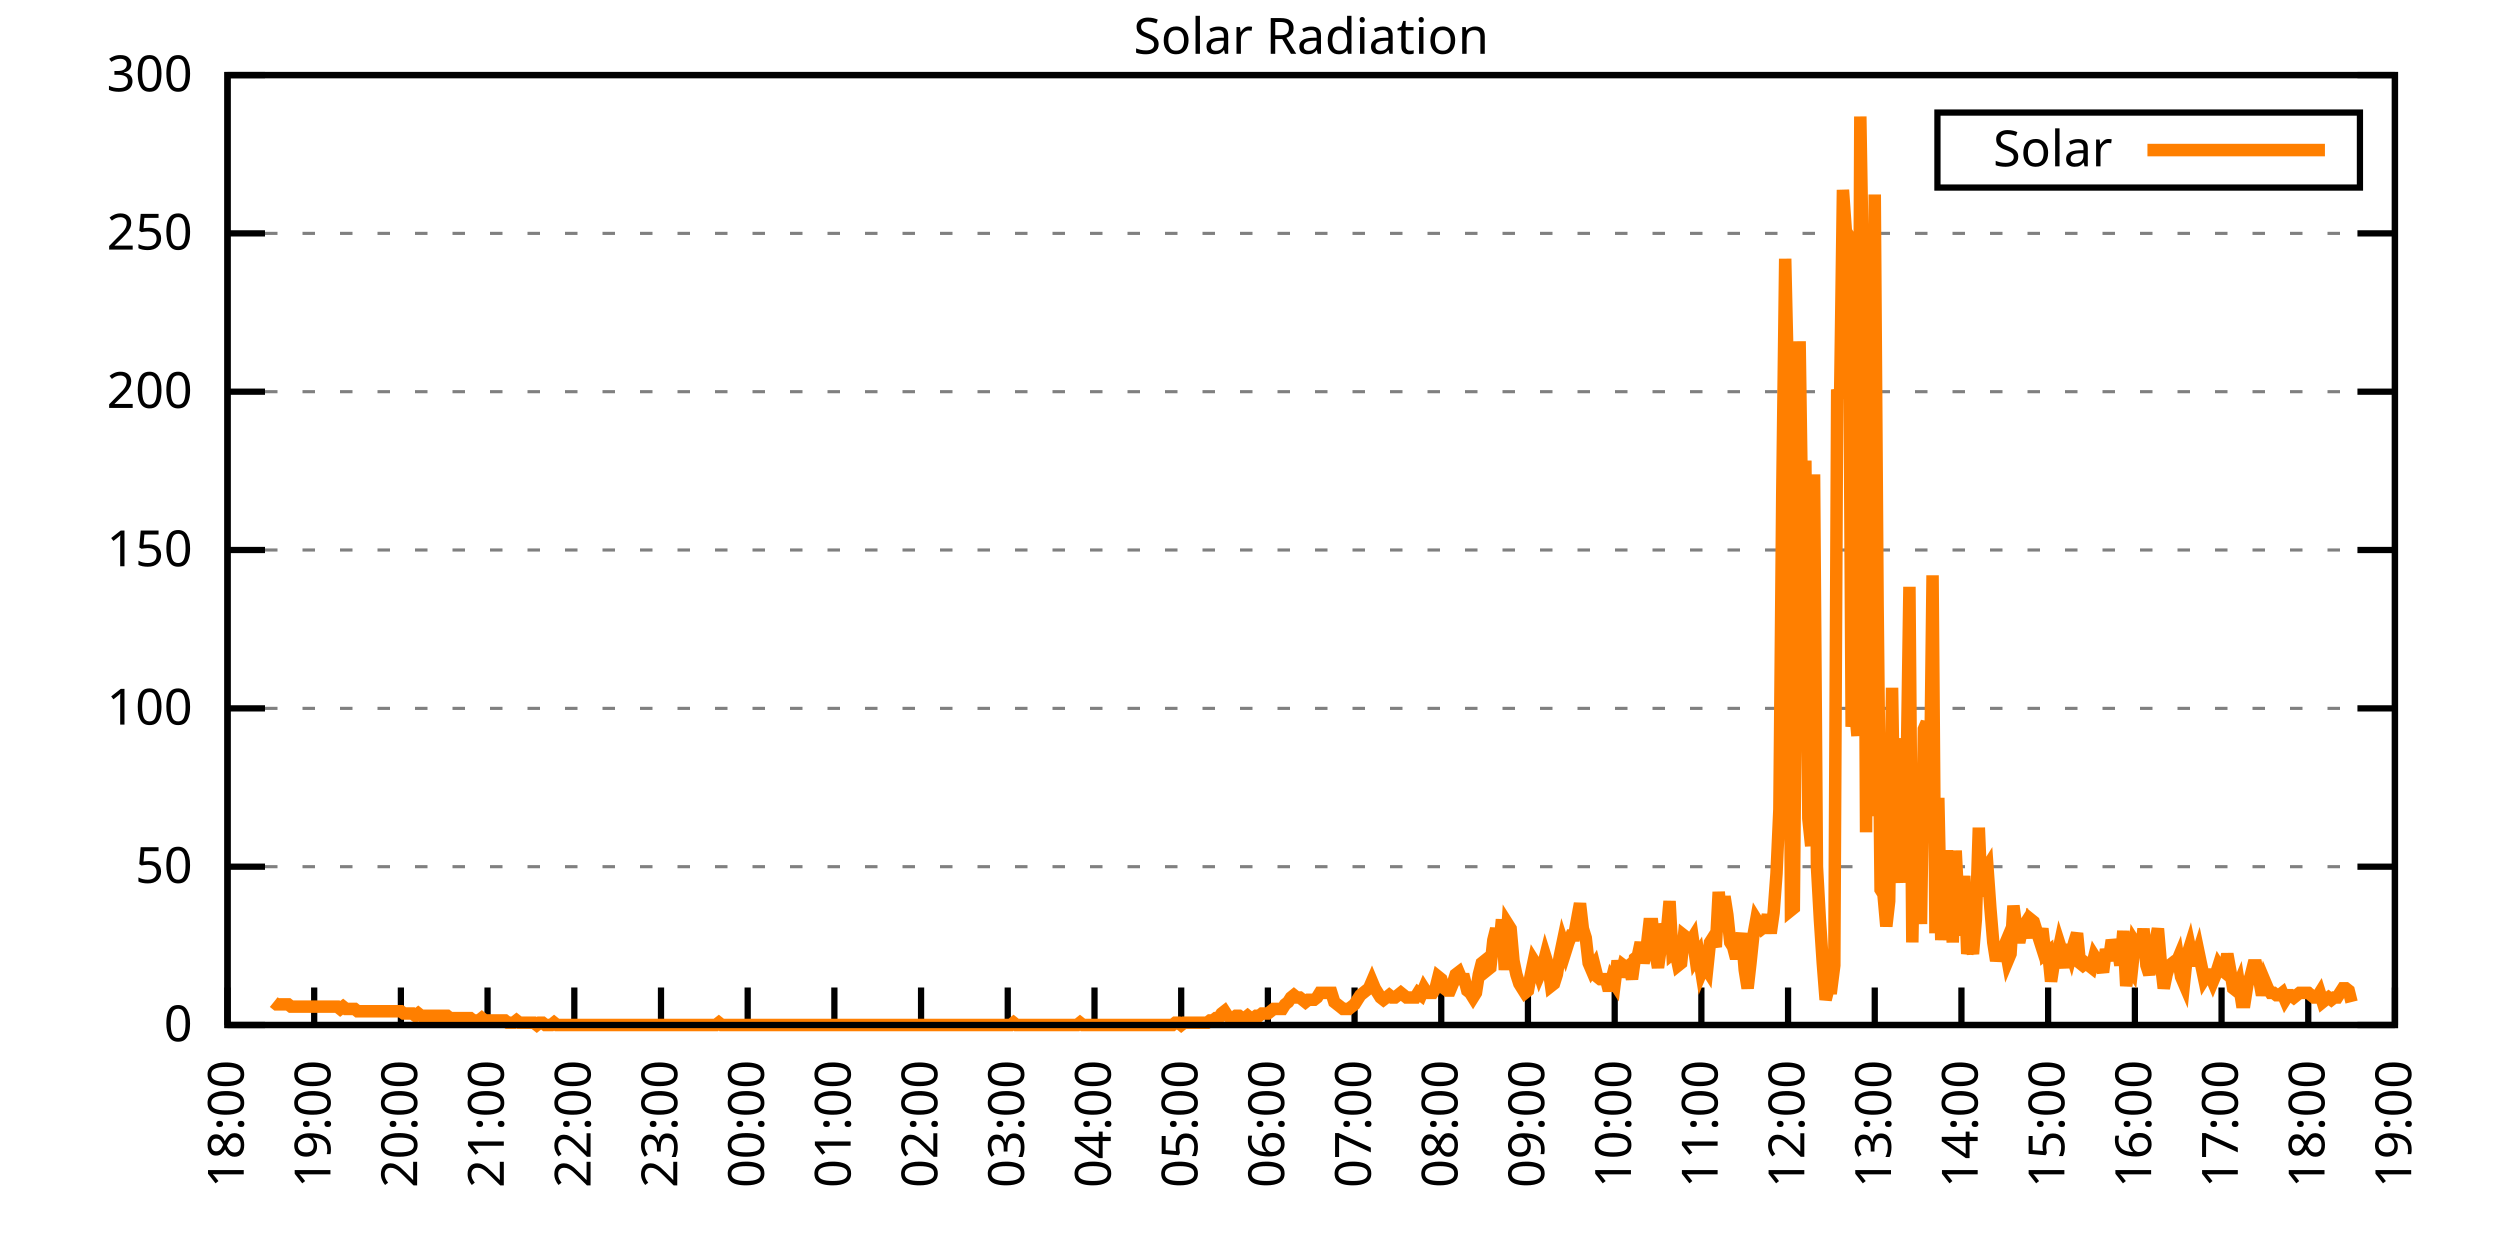
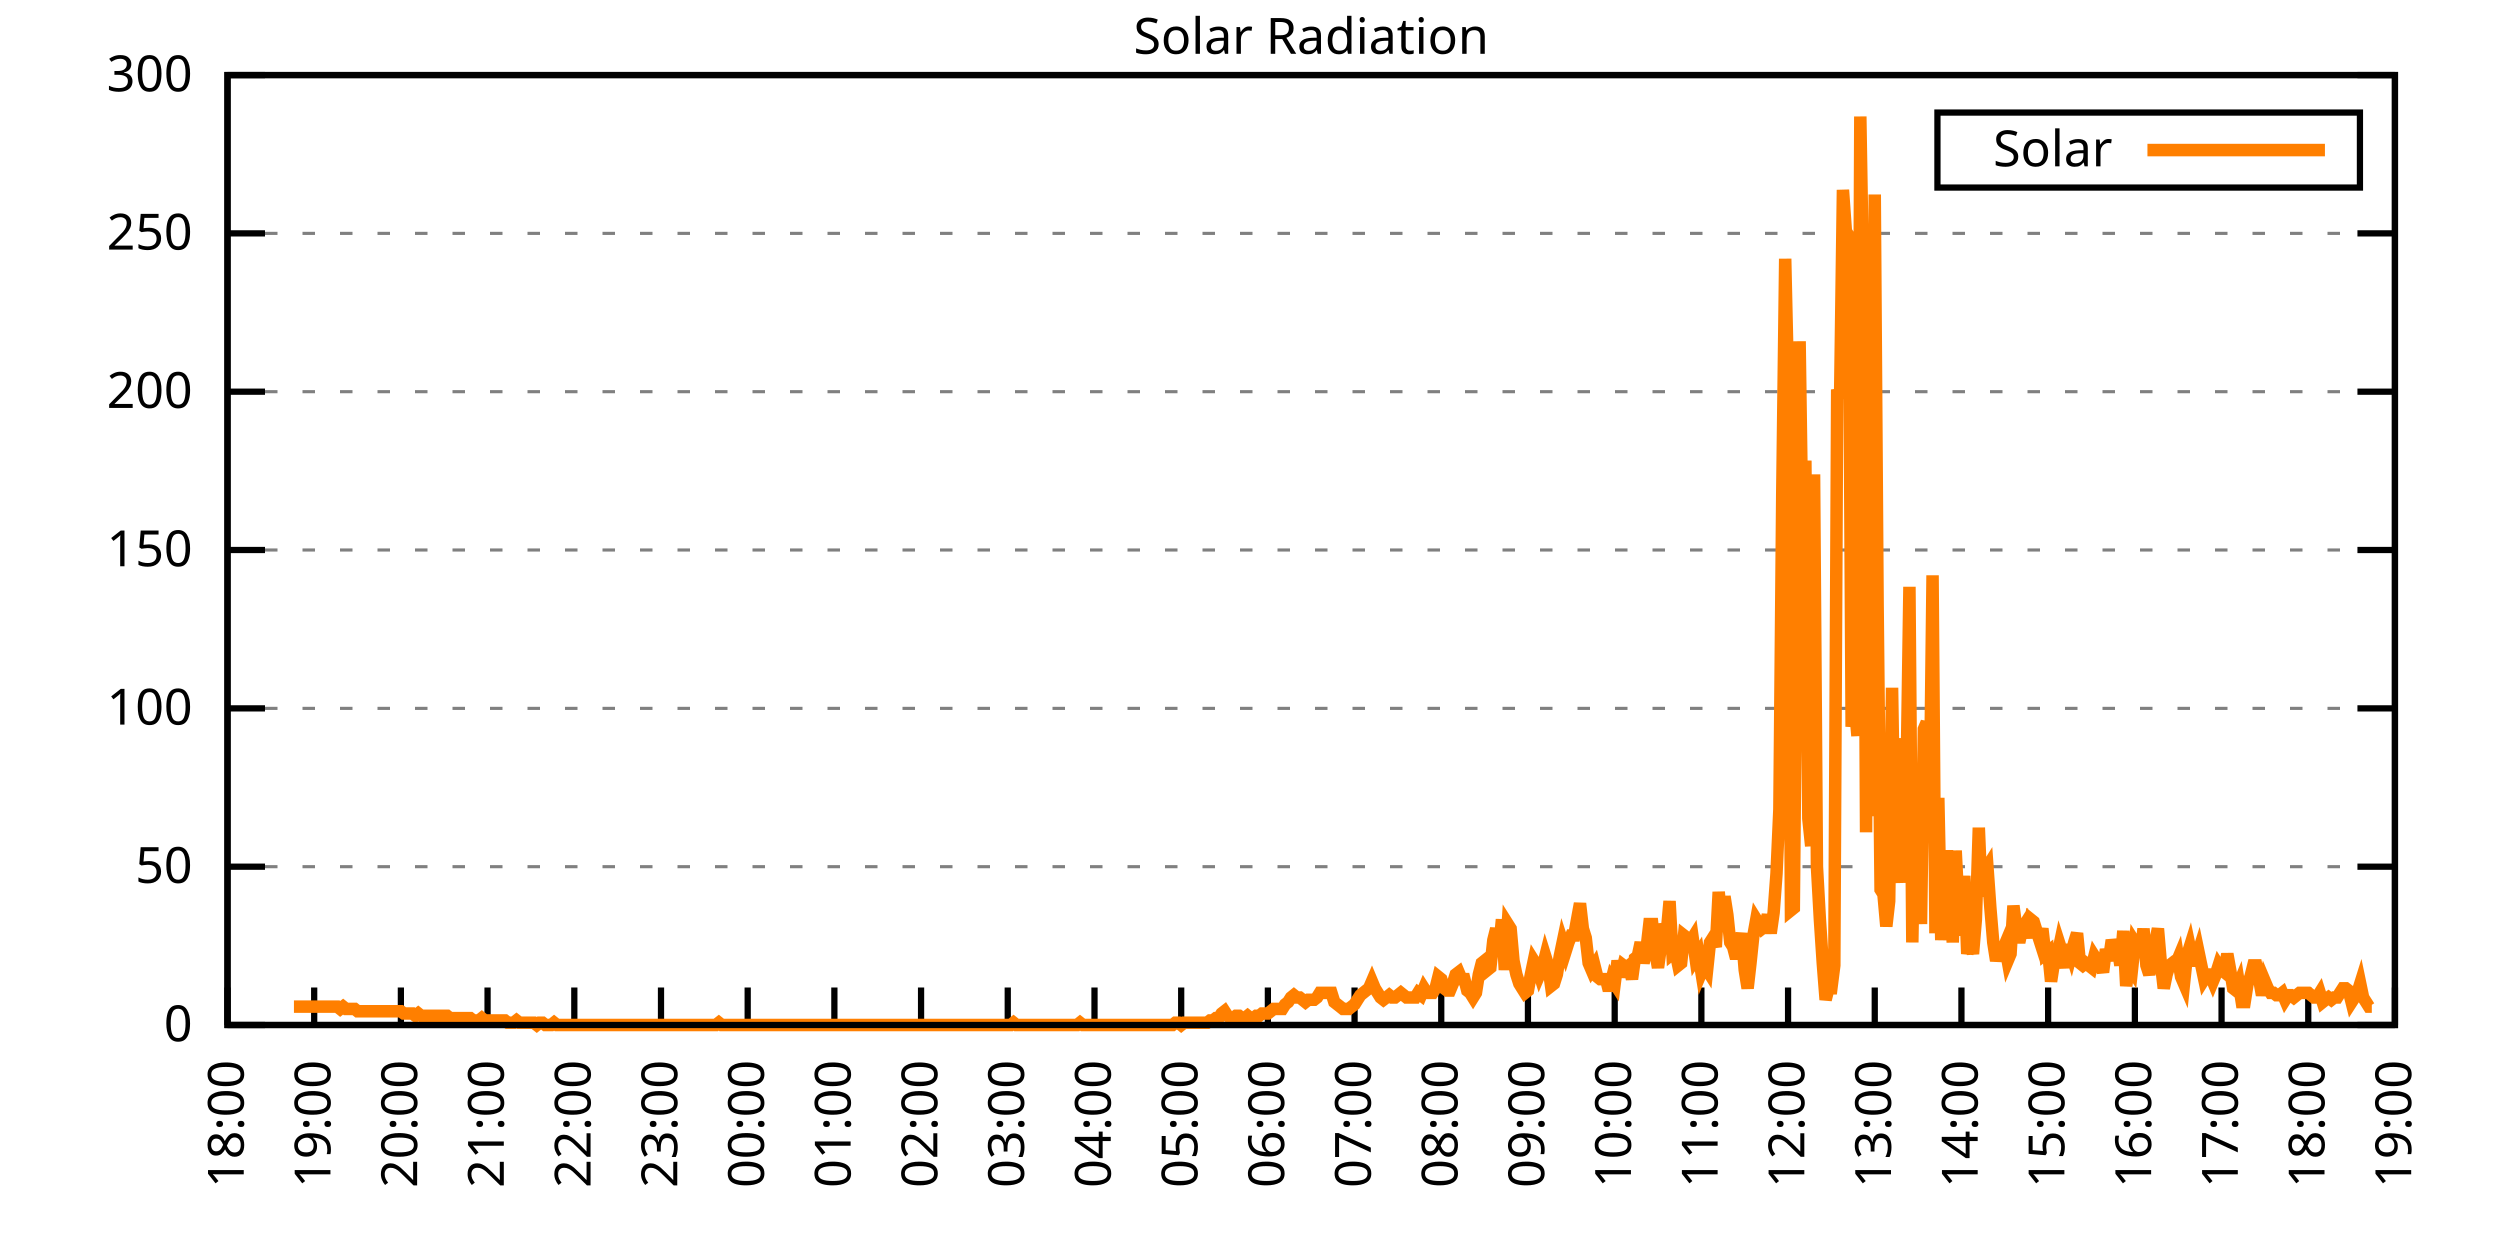
<svg xmlns="http://www.w3.org/2000/svg" xmlns:xlink="http://www.w3.org/1999/xlink" width="400" height="200" viewBox="0 0 400 200">
  <g id="gnuplot_canvas">
    <rect x="0" y="0" width="400" height="200" fill="none" />
    <defs>
      <circle id="gpDot" r="0.5" stroke-width="0.5" stroke="currentColor" />
      <path id="gpPt0" stroke-width="0.333" stroke="currentColor" d="M-1,0 h2 M0,-1 v2" />
      <path id="gpPt1" stroke-width="0.333" stroke="currentColor" d="M-1,-1 L1,1 M1,-1 L-1,1" />
      <path id="gpPt2" stroke-width="0.333" stroke="currentColor" d="M-1,0 L1,0 M0,-1 L0,1 M-1,-1 L1,1 M-1,1 L1,-1" />
      <rect id="gpPt3" stroke-width="0.333" stroke="currentColor" x="-1" y="-1" width="2" height="2" />
      <rect id="gpPt4" stroke-width="0.333" stroke="currentColor" fill="currentColor" x="-1" y="-1" width="2" height="2" />
      <circle id="gpPt5" stroke-width="0.333" stroke="currentColor" cx="0" cy="0" r="1" />
      <use xlink:href="#gpPt5" id="gpPt6" fill="currentColor" stroke="none" />
      <path id="gpPt7" stroke-width="0.333" stroke="currentColor" d="M0,-1.33 L-1.33,0.67 L1.33,0.67 z" />
      <use xlink:href="#gpPt7" id="gpPt8" fill="currentColor" stroke="none" />
      <use xlink:href="#gpPt7" id="gpPt9" stroke="currentColor" transform="rotate(180)" />
      <use xlink:href="#gpPt9" id="gpPt10" fill="currentColor" stroke="none" />
      <use xlink:href="#gpPt3" id="gpPt11" stroke="currentColor" transform="rotate(45)" />
      <use xlink:href="#gpPt11" id="gpPt12" fill="currentColor" stroke="none" />
      <path id="gpPt13" stroke-width="0.333" stroke="currentColor" d="M0,1.330 L1.265,0.411 L0.782,-1.067 L-0.782,-1.076 L-1.265,0.411 z" />
      <use xlink:href="#gpPt13" id="gpPt14" fill="currentColor" stroke="none" />
      <filter id="textbox" filterUnits="objectBoundingBox" x="0" y="0" height="1" width="1">
        <feFlood flood-color="white" flood-opacity="1" result="bgnd" />
        <feComposite in="SourceGraphic" in2="bgnd" operator="atop" />
      </filter>
      <filter id="greybox" filterUnits="objectBoundingBox" x="0" y="0" height="1" width="1">
        <feFlood flood-color="lightgrey" flood-opacity="1" result="grey" />
        <feComposite in="SourceGraphic" in2="grey" operator="atop" />
      </filter>
    </defs>
    <g fill="none" color="white" stroke="currentColor" stroke-width="1.00" stroke-linecap="butt" stroke-linejoin="miter">
</g>
    <g fill="none" color="black" stroke="currentColor" stroke-width="1.00" stroke-linecap="butt" stroke-linejoin="miter">
      <g stroke="none" shape-rendering="crispEdges">
        <polygon fill="rgb(255, 255, 255)" points="36.40,164.00 383.18,164.00 383.18,12.02 36.40,12.02 " />
      </g>
    </g>
    <g fill="none" color="black" stroke="currentColor" stroke-width="1.00" stroke-linecap="butt" stroke-linejoin="miter">
</g>
    <g fill="none" color="black" stroke="black" stroke-width="0.50" stroke-linecap="butt" stroke-linejoin="miter">
</g>
    <g fill="none" color="gray" stroke="currentColor" stroke-width="0.50" stroke-linecap="butt" stroke-linejoin="miter">
      <path stroke="gray" stroke-dasharray="2,4" class="gridline" d="M36.40,164.00 L383.19,164.00  " />
    </g>
    <g fill="none" color="gray" stroke="gray" stroke-width="1.00" stroke-linecap="butt" stroke-linejoin="miter">
</g>
    <g fill="none" color="black" stroke="currentColor" stroke-width="1.00" stroke-linecap="butt" stroke-linejoin="miter">
      <path stroke="black" d="M36.40,164.00 L42.40,164.00 M383.19,164.00 L377.19,164.00  " />
      <g transform="translate(30.80,166.60)" stroke="none" fill="black" font-family="Sans" font-size="8.00" text-anchor="end">
        <text>
          <tspan font-family="Sans"> 0</tspan>
        </text>
      </g>
    </g>
    <g fill="none" color="black" stroke="currentColor" stroke-width="1.00" stroke-linecap="butt" stroke-linejoin="miter">
</g>
    <g fill="none" color="black" stroke="black" stroke-width="0.50" stroke-linecap="butt" stroke-linejoin="miter">
</g>
    <g fill="none" color="gray" stroke="currentColor" stroke-width="0.50" stroke-linecap="butt" stroke-linejoin="miter">
      <path stroke="gray" stroke-dasharray="2,4" class="gridline" d="M36.40,138.67 L383.19,138.67  " />
    </g>
    <g fill="none" color="gray" stroke="gray" stroke-width="1.00" stroke-linecap="butt" stroke-linejoin="miter">
</g>
    <g fill="none" color="black" stroke="currentColor" stroke-width="1.00" stroke-linecap="butt" stroke-linejoin="miter">
      <path stroke="black" d="M36.40,138.67 L42.40,138.67 M383.19,138.67 L377.19,138.67  " />
      <g transform="translate(30.80,141.27)" stroke="none" fill="black" font-family="Sans" font-size="8.00" text-anchor="end">
        <text>
          <tspan font-family="Sans"> 50</tspan>
        </text>
      </g>
    </g>
    <g fill="none" color="black" stroke="currentColor" stroke-width="1.00" stroke-linecap="butt" stroke-linejoin="miter">
</g>
    <g fill="none" color="black" stroke="black" stroke-width="0.50" stroke-linecap="butt" stroke-linejoin="miter">
</g>
    <g fill="none" color="gray" stroke="currentColor" stroke-width="0.50" stroke-linecap="butt" stroke-linejoin="miter">
      <path stroke="gray" stroke-dasharray="2,4" class="gridline" d="M36.40,113.34 L383.19,113.34  " />
    </g>
    <g fill="none" color="gray" stroke="gray" stroke-width="1.00" stroke-linecap="butt" stroke-linejoin="miter">
</g>
    <g fill="none" color="black" stroke="currentColor" stroke-width="1.00" stroke-linecap="butt" stroke-linejoin="miter">
      <path stroke="black" d="M36.40,113.34 L42.40,113.34 M383.19,113.34 L377.19,113.34  " />
      <g transform="translate(30.80,115.94)" stroke="none" fill="black" font-family="Sans" font-size="8.00" text-anchor="end">
        <text>
          <tspan font-family="Sans"> 100</tspan>
        </text>
      </g>
    </g>
    <g fill="none" color="black" stroke="currentColor" stroke-width="1.00" stroke-linecap="butt" stroke-linejoin="miter">
</g>
    <g fill="none" color="black" stroke="black" stroke-width="0.50" stroke-linecap="butt" stroke-linejoin="miter">
</g>
    <g fill="none" color="gray" stroke="currentColor" stroke-width="0.50" stroke-linecap="butt" stroke-linejoin="miter">
      <path stroke="gray" stroke-dasharray="2,4" class="gridline" d="M36.40,88.00 L383.19,88.00  " />
    </g>
    <g fill="none" color="gray" stroke="gray" stroke-width="1.00" stroke-linecap="butt" stroke-linejoin="miter">
</g>
    <g fill="none" color="black" stroke="currentColor" stroke-width="1.00" stroke-linecap="butt" stroke-linejoin="miter">
      <path stroke="black" d="M36.40,88.00 L42.40,88.00 M383.19,88.00 L377.19,88.00  " />
      <g transform="translate(30.80,90.60)" stroke="none" fill="black" font-family="Sans" font-size="8.00" text-anchor="end">
        <text>
          <tspan font-family="Sans"> 150</tspan>
        </text>
      </g>
    </g>
    <g fill="none" color="black" stroke="currentColor" stroke-width="1.00" stroke-linecap="butt" stroke-linejoin="miter">
</g>
    <g fill="none" color="black" stroke="black" stroke-width="0.50" stroke-linecap="butt" stroke-linejoin="miter">
</g>
    <g fill="none" color="gray" stroke="currentColor" stroke-width="0.50" stroke-linecap="butt" stroke-linejoin="miter">
      <path stroke="gray" stroke-dasharray="2,4" class="gridline" d="M36.40,62.67 L383.19,62.67  " />
    </g>
    <g fill="none" color="gray" stroke="gray" stroke-width="1.00" stroke-linecap="butt" stroke-linejoin="miter">
</g>
    <g fill="none" color="black" stroke="currentColor" stroke-width="1.00" stroke-linecap="butt" stroke-linejoin="miter">
      <path stroke="black" d="M36.40,62.67 L42.40,62.67 M383.19,62.67 L377.19,62.67  " />
      <g transform="translate(30.80,65.27)" stroke="none" fill="black" font-family="Sans" font-size="8.00" text-anchor="end">
        <text>
          <tspan font-family="Sans"> 200</tspan>
        </text>
      </g>
    </g>
    <g fill="none" color="black" stroke="currentColor" stroke-width="1.00" stroke-linecap="butt" stroke-linejoin="miter">
</g>
    <g fill="none" color="black" stroke="black" stroke-width="0.50" stroke-linecap="butt" stroke-linejoin="miter">
</g>
    <g fill="none" color="gray" stroke="currentColor" stroke-width="0.50" stroke-linecap="butt" stroke-linejoin="miter">
      <path stroke="gray" stroke-dasharray="2,4" class="gridline" d="M36.40,37.34 L383.19,37.34  " />
    </g>
    <g fill="none" color="gray" stroke="gray" stroke-width="1.00" stroke-linecap="butt" stroke-linejoin="miter">
</g>
    <g fill="none" color="black" stroke="currentColor" stroke-width="1.00" stroke-linecap="butt" stroke-linejoin="miter">
      <path stroke="black" d="M36.40,37.34 L42.40,37.34 M383.19,37.34 L377.19,37.34  " />
      <g transform="translate(30.80,39.94)" stroke="none" fill="black" font-family="Sans" font-size="8.00" text-anchor="end">
        <text>
          <tspan font-family="Sans"> 250</tspan>
        </text>
      </g>
    </g>
    <g fill="none" color="black" stroke="currentColor" stroke-width="1.00" stroke-linecap="butt" stroke-linejoin="miter">
</g>
    <g fill="none" color="black" stroke="black" stroke-width="0.50" stroke-linecap="butt" stroke-linejoin="miter">
</g>
    <g fill="none" color="gray" stroke="currentColor" stroke-width="0.50" stroke-linecap="butt" stroke-linejoin="miter">
      <path stroke="gray" stroke-dasharray="2,4" class="gridline" d="M36.40,12.01 L383.19,12.01  " />
    </g>
    <g fill="none" color="gray" stroke="gray" stroke-width="1.00" stroke-linecap="butt" stroke-linejoin="miter">
</g>
    <g fill="none" color="black" stroke="currentColor" stroke-width="1.00" stroke-linecap="butt" stroke-linejoin="miter">
      <path stroke="black" d="M36.40,12.01 L42.40,12.01 M383.19,12.01 L377.19,12.01  " />
      <g transform="translate(30.80,14.61)" stroke="none" fill="black" font-family="Sans" font-size="8.00" text-anchor="end">
        <text>
          <tspan font-family="Sans"> 300</tspan>
        </text>
      </g>
    </g>
    <g fill="none" color="black" stroke="currentColor" stroke-width="1.00" stroke-linecap="butt" stroke-linejoin="miter">
      <path stroke="black" d="M36.40,164.00 L36.40,158.00  " />
      <g transform="translate(39.00,169.60) rotate(270.00)" stroke="none" fill="black" font-family="Sans" font-size="8.00" text-anchor="end">
        <text>
          <tspan font-family="Sans">18:00</tspan>
        </text>
      </g>
    </g>
    <g fill="none" color="black" stroke="currentColor" stroke-width="1.00" stroke-linecap="butt" stroke-linejoin="miter">
      <path stroke="black" d="M50.27,164.00 L50.27,158.00  " />
      <g transform="translate(52.87,169.60) rotate(270.00)" stroke="none" fill="black" font-family="Sans" font-size="8.00" text-anchor="end">
        <text>
          <tspan font-family="Sans">19:00</tspan>
        </text>
      </g>
    </g>
    <g fill="none" color="black" stroke="currentColor" stroke-width="1.00" stroke-linecap="butt" stroke-linejoin="miter">
      <path stroke="black" d="M64.14,164.00 L64.14,158.00  " />
      <g transform="translate(66.74,169.60) rotate(270.00)" stroke="none" fill="black" font-family="Sans" font-size="8.00" text-anchor="end">
        <text>
          <tspan font-family="Sans">20:00</tspan>
        </text>
      </g>
    </g>
    <g fill="none" color="black" stroke="currentColor" stroke-width="1.00" stroke-linecap="butt" stroke-linejoin="miter">
      <path stroke="black" d="M78.01,164.00 L78.01,158.00  " />
      <g transform="translate(80.61,169.60) rotate(270.00)" stroke="none" fill="black" font-family="Sans" font-size="8.00" text-anchor="end">
        <text>
          <tspan font-family="Sans">21:00</tspan>
        </text>
      </g>
    </g>
    <g fill="none" color="black" stroke="currentColor" stroke-width="1.00" stroke-linecap="butt" stroke-linejoin="miter">
      <path stroke="black" d="M91.89,164.00 L91.89,158.00  " />
      <g transform="translate(94.49,169.60) rotate(270.00)" stroke="none" fill="black" font-family="Sans" font-size="8.00" text-anchor="end">
        <text>
          <tspan font-family="Sans">22:00</tspan>
        </text>
      </g>
    </g>
    <g fill="none" color="black" stroke="currentColor" stroke-width="1.00" stroke-linecap="butt" stroke-linejoin="miter">
      <path stroke="black" d="M105.76,164.00 L105.76,158.00  " />
      <g transform="translate(108.36,169.60) rotate(270.00)" stroke="none" fill="black" font-family="Sans" font-size="8.00" text-anchor="end">
        <text>
          <tspan font-family="Sans">23:00</tspan>
        </text>
      </g>
    </g>
    <g fill="none" color="black" stroke="currentColor" stroke-width="1.00" stroke-linecap="butt" stroke-linejoin="miter">
      <path stroke="black" d="M119.63,164.00 L119.63,158.00  " />
      <g transform="translate(122.23,169.60) rotate(270.00)" stroke="none" fill="black" font-family="Sans" font-size="8.00" text-anchor="end">
        <text>
          <tspan font-family="Sans">00:00</tspan>
        </text>
      </g>
    </g>
    <g fill="none" color="black" stroke="currentColor" stroke-width="1.00" stroke-linecap="butt" stroke-linejoin="miter">
      <path stroke="black" d="M133.50,164.00 L133.50,158.00  " />
      <g transform="translate(136.10,169.60) rotate(270.00)" stroke="none" fill="black" font-family="Sans" font-size="8.00" text-anchor="end">
        <text>
          <tspan font-family="Sans">01:00</tspan>
        </text>
      </g>
    </g>
    <g fill="none" color="black" stroke="currentColor" stroke-width="1.00" stroke-linecap="butt" stroke-linejoin="miter">
      <path stroke="black" d="M147.37,164.00 L147.37,158.00  " />
      <g transform="translate(149.97,169.60) rotate(270.00)" stroke="none" fill="black" font-family="Sans" font-size="8.00" text-anchor="end">
        <text>
          <tspan font-family="Sans">02:00</tspan>
        </text>
      </g>
    </g>
    <g fill="none" color="black" stroke="currentColor" stroke-width="1.00" stroke-linecap="butt" stroke-linejoin="miter">
      <path stroke="black" d="M161.24,164.00 L161.24,158.00  " />
      <g transform="translate(163.84,169.60) rotate(270.00)" stroke="none" fill="black" font-family="Sans" font-size="8.00" text-anchor="end">
        <text>
          <tspan font-family="Sans">03:00</tspan>
        </text>
      </g>
    </g>
    <g fill="none" color="black" stroke="currentColor" stroke-width="1.00" stroke-linecap="butt" stroke-linejoin="miter">
      <path stroke="black" d="M175.12,164.00 L175.12,158.00  " />
      <g transform="translate(177.72,169.60) rotate(270.00)" stroke="none" fill="black" font-family="Sans" font-size="8.00" text-anchor="end">
        <text>
          <tspan font-family="Sans">04:00</tspan>
        </text>
      </g>
    </g>
    <g fill="none" color="black" stroke="currentColor" stroke-width="1.00" stroke-linecap="butt" stroke-linejoin="miter">
      <path stroke="black" d="M188.99,164.00 L188.99,158.00  " />
      <g transform="translate(191.59,169.60) rotate(270.00)" stroke="none" fill="black" font-family="Sans" font-size="8.00" text-anchor="end">
        <text>
          <tspan font-family="Sans">05:00</tspan>
        </text>
      </g>
    </g>
    <g fill="none" color="black" stroke="currentColor" stroke-width="1.00" stroke-linecap="butt" stroke-linejoin="miter">
      <path stroke="black" d="M202.86,164.00 L202.86,158.00  " />
      <g transform="translate(205.46,169.60) rotate(270.00)" stroke="none" fill="black" font-family="Sans" font-size="8.00" text-anchor="end">
        <text>
          <tspan font-family="Sans">06:00</tspan>
        </text>
      </g>
    </g>
    <g fill="none" color="black" stroke="currentColor" stroke-width="1.00" stroke-linecap="butt" stroke-linejoin="miter">
      <path stroke="black" d="M216.73,164.00 L216.73,158.00  " />
      <g transform="translate(219.33,169.60) rotate(270.00)" stroke="none" fill="black" font-family="Sans" font-size="8.00" text-anchor="end">
        <text>
          <tspan font-family="Sans">07:00</tspan>
        </text>
      </g>
    </g>
    <g fill="none" color="black" stroke="currentColor" stroke-width="1.00" stroke-linecap="butt" stroke-linejoin="miter">
      <path stroke="black" d="M230.60,164.00 L230.60,158.00  " />
      <g transform="translate(233.20,169.60) rotate(270.00)" stroke="none" fill="black" font-family="Sans" font-size="8.00" text-anchor="end">
        <text>
          <tspan font-family="Sans">08:00</tspan>
        </text>
      </g>
    </g>
    <g fill="none" color="black" stroke="currentColor" stroke-width="1.00" stroke-linecap="butt" stroke-linejoin="miter">
      <path stroke="black" d="M244.47,164.00 L244.47,158.00  " />
      <g transform="translate(247.07,169.60) rotate(270.00)" stroke="none" fill="black" font-family="Sans" font-size="8.00" text-anchor="end">
        <text>
          <tspan font-family="Sans">09:00</tspan>
        </text>
      </g>
    </g>
    <g fill="none" color="black" stroke="currentColor" stroke-width="1.00" stroke-linecap="butt" stroke-linejoin="miter">
      <path stroke="black" d="M258.35,164.00 L258.35,158.00  " />
      <g transform="translate(260.95,169.60) rotate(270.00)" stroke="none" fill="black" font-family="Sans" font-size="8.00" text-anchor="end">
        <text>
          <tspan font-family="Sans">10:00</tspan>
        </text>
      </g>
    </g>
    <g fill="none" color="black" stroke="currentColor" stroke-width="1.00" stroke-linecap="butt" stroke-linejoin="miter">
      <path stroke="black" d="M272.22,164.00 L272.22,158.00  " />
      <g transform="translate(274.82,169.60) rotate(270.00)" stroke="none" fill="black" font-family="Sans" font-size="8.00" text-anchor="end">
        <text>
          <tspan font-family="Sans">11:00</tspan>
        </text>
      </g>
    </g>
    <g fill="none" color="black" stroke="currentColor" stroke-width="1.00" stroke-linecap="butt" stroke-linejoin="miter">
      <path stroke="black" d="M286.09,164.00 L286.09,158.00  " />
      <g transform="translate(288.69,169.60) rotate(270.00)" stroke="none" fill="black" font-family="Sans" font-size="8.00" text-anchor="end">
        <text>
          <tspan font-family="Sans">12:00</tspan>
        </text>
      </g>
    </g>
    <g fill="none" color="black" stroke="currentColor" stroke-width="1.00" stroke-linecap="butt" stroke-linejoin="miter">
      <path stroke="black" d="M299.96,164.00 L299.96,158.00  " />
      <g transform="translate(302.56,169.60) rotate(270.00)" stroke="none" fill="black" font-family="Sans" font-size="8.00" text-anchor="end">
        <text>
          <tspan font-family="Sans">13:00</tspan>
        </text>
      </g>
    </g>
    <g fill="none" color="black" stroke="currentColor" stroke-width="1.00" stroke-linecap="butt" stroke-linejoin="miter">
      <path stroke="black" d="M313.83,164.00 L313.83,158.00  " />
      <g transform="translate(316.43,169.60) rotate(270.00)" stroke="none" fill="black" font-family="Sans" font-size="8.00" text-anchor="end">
        <text>
          <tspan font-family="Sans">14:00</tspan>
        </text>
      </g>
    </g>
    <g fill="none" color="black" stroke="currentColor" stroke-width="1.00" stroke-linecap="butt" stroke-linejoin="miter">
      <path stroke="black" d="M327.70,164.00 L327.70,158.00  " />
      <g transform="translate(330.30,169.60) rotate(270.00)" stroke="none" fill="black" font-family="Sans" font-size="8.00" text-anchor="end">
        <text>
          <tspan font-family="Sans">15:00</tspan>
        </text>
      </g>
    </g>
    <g fill="none" color="black" stroke="currentColor" stroke-width="1.00" stroke-linecap="butt" stroke-linejoin="miter">
      <path stroke="black" d="M341.58,164.00 L341.58,158.00  " />
      <g transform="translate(344.18,169.60) rotate(270.00)" stroke="none" fill="black" font-family="Sans" font-size="8.00" text-anchor="end">
        <text>
          <tspan font-family="Sans">16:00</tspan>
        </text>
      </g>
    </g>
    <g fill="none" color="black" stroke="currentColor" stroke-width="1.00" stroke-linecap="butt" stroke-linejoin="miter">
      <path stroke="black" d="M355.45,164.00 L355.45,158.00  " />
      <g transform="translate(358.05,169.60) rotate(270.00)" stroke="none" fill="black" font-family="Sans" font-size="8.00" text-anchor="end">
        <text>
          <tspan font-family="Sans">17:00</tspan>
        </text>
      </g>
    </g>
    <g fill="none" color="black" stroke="currentColor" stroke-width="1.00" stroke-linecap="butt" stroke-linejoin="miter">
      <path stroke="black" d="M369.32,164.00 L369.32,158.00  " />
      <g transform="translate(371.92,169.60) rotate(270.00)" stroke="none" fill="black" font-family="Sans" font-size="8.00" text-anchor="end">
        <text>
          <tspan font-family="Sans">18:00</tspan>
        </text>
      </g>
    </g>
    <g fill="none" color="black" stroke="currentColor" stroke-width="1.00" stroke-linecap="butt" stroke-linejoin="miter">
      <path stroke="black" d="M383.19,164.00 L383.19,158.00  " />
      <g transform="translate(385.79,169.60) rotate(270.00)" stroke="none" fill="black" font-family="Sans" font-size="8.00" text-anchor="end">
        <text>
          <tspan font-family="Sans">19:00</tspan>
        </text>
      </g>
    </g>
    <g fill="none" color="black" stroke="currentColor" stroke-width="1.00" stroke-linecap="butt" stroke-linejoin="miter">
</g>
    <g fill="none" color="black" stroke="currentColor" stroke-width="1.00" stroke-linecap="butt" stroke-linejoin="miter">
      <path stroke="black" d="M36.40,12.01 L36.40,164.00 L383.19,164.00 L383.19,12.01 L36.40,12.01 Z  " />
    </g>
    <g fill="none" color="black" stroke="currentColor" stroke-width="1.00" stroke-linecap="butt" stroke-linejoin="miter">
</g>
    <g fill="none" color="black" stroke="currentColor" stroke-width="1.00" stroke-linecap="butt" stroke-linejoin="miter">
      <path stroke="black" d="M309.99,30.01 L309.99,18.01 L377.59,18.01 L377.59,30.01 L309.99,30.01 Z  " />
    </g>
    <g id="Solar_Radiation_plot_1">
      <g fill="none" color="white" stroke="black" stroke-width="2.00" stroke-linecap="butt" stroke-linejoin="miter">
</g>
      <g fill="none" color="black" stroke="currentColor" stroke-width="2.00" stroke-linecap="butt" stroke-linejoin="miter">
        <g transform="translate(337.99,26.61)" stroke="none" fill="black" font-family="Sans" font-size="8.00" text-anchor="end">
          <text>
            <tspan font-family="Sans">Solar</tspan>
          </text>
        </g>
      </g>
      <g fill="none" color="black" stroke="currentColor" stroke-width="2.00" stroke-linecap="butt" stroke-linejoin="miter">
-         <path stroke="rgb(255, 127,   0)" d="M343.59,24.01 L371.99,24.01 M43.80,160.33 L44.26,160.70 L44.72,160.70 L45.19,160.70 L45.65,160.70 L46.11,160.70   L46.57,161.06 L47.03,161.06 L47.50,161.06 L47.96,161.06 L48.42,161.06 L48.88,161.06 L49.35,161.06 L49.81,161.06   L50.27,161.06 L50.73,161.06 L51.20,161.06 L51.66,161.06 L52.12,161.06 L52.58,161.06 L53.05,161.06 L53.51,161.06   L53.97,161.06 L54.43,161.43 L54.90,161.06 L55.36,161.43 L55.82,161.43 L56.28,161.43 L56.75,161.43 L57.21,161.80   L57.67,161.80 L58.13,161.80 L58.59,161.80 L59.06,161.80 L59.52,161.80 L59.98,161.80 L60.44,161.80 L60.91,161.80   L61.37,161.80 L61.83,161.80 L62.29,161.80 L62.76,161.80 L63.22,161.80 L63.68,161.80 L64.14,161.80 L64.61,162.16   L65.07,162.16 L65.53,162.16 L65.99,162.16 L66.46,162.53 L66.92,162.16 L67.38,162.53 L67.84,162.53 L68.30,162.53   L68.77,162.53 L69.23,162.53 L69.69,162.53 L70.15,162.53 L70.62,162.53 L71.08,162.53 L71.54,162.53 L72.00,162.90   L72.47,162.90 L72.93,162.90 L73.39,162.90 L73.85,162.90 L74.32,162.90 L74.78,162.90 L75.24,162.90 L75.70,163.27   L76.17,163.27 L76.63,163.27 L77.09,162.90 L77.55,163.27 L78.01,163.27 L78.48,163.27 L78.94,163.27 L79.40,163.27   L79.86,163.27 L80.33,163.27 L80.79,163.27 L81.25,163.63 L81.71,163.63 L82.18,163.63 L82.64,163.27 L83.10,163.63   L83.56,163.63 L84.03,163.63 L84.49,163.63 L84.95,163.63 L85.41,163.63 L85.88,164.00 L86.34,163.63 L86.80,163.63   L87.26,164.00 L87.72,164.00 L88.19,164.00 L88.65,163.63 L89.11,164.00 L89.57,164.00 L90.04,164.00 L90.50,164.00   L90.96,164.00 L91.42,164.00 L91.89,164.00 L92.35,164.00 L92.81,164.00 L93.27,164.00 L93.74,164.00 L94.20,164.00   L94.66,164.00 L95.12,164.00 L95.59,164.00 L96.05,164.00 L96.51,164.00 L96.97,164.00 L97.44,164.00 L97.90,164.00   L98.36,164.00 L98.82,164.00 L99.28,164.00 L99.75,164.00 L100.21,164.00 L100.67,164.00 L101.13,164.00 L101.60,164.00   L102.06,164.00 L102.52,164.00 L102.98,164.00 L103.45,164.00 L103.91,164.00 L104.37,164.00 L104.83,164.00 L105.30,164.00   L105.76,164.00 L106.22,164.00 L106.68,164.00 L107.15,164.00 L107.61,164.00 L108.07,164.00 L108.53,164.00 L108.99,164.00   L109.46,164.00 L109.92,164.00 L110.38,164.00 L110.84,164.00 L111.31,164.00 L111.77,164.00 L112.23,164.00 L112.69,164.00   L113.16,164.00 L113.62,164.00 L114.08,164.00 L114.54,164.00 L115.01,163.63 L115.47,164.00 L115.93,164.00 L116.39,164.00   L116.86,164.00 L117.32,164.00 L117.78,164.00 L118.24,164.00 L118.70,164.00 L119.17,164.00 L119.63,164.00 L120.09,164.00   L120.55,164.00 L121.02,164.00 L121.48,164.00 L121.94,164.00 L122.40,164.00 L122.87,164.00 L123.33,164.00 L123.79,164.00   L124.25,164.00 L124.72,164.00 L125.18,164.00 L125.64,164.00 L126.10,164.00 L126.57,164.00 L127.03,164.00 L127.49,164.00   L127.95,164.00 L128.41,164.00 L128.88,164.00 L129.34,164.00 L129.80,164.00 L130.26,164.00 L130.73,164.00 L131.19,164.00   L131.65,164.00 L132.11,164.00 L132.58,164.00 L133.04,164.00 L133.50,164.00 L133.96,164.00 L134.43,164.00 L134.89,164.00   L135.35,164.00 L135.81,164.00 L136.28,164.00 L136.74,164.00 L137.20,164.00 L137.66,164.00 L138.13,164.00 L138.59,164.00   L139.05,164.00 L139.51,164.00 L139.97,164.00 L140.44,164.00 L140.90,164.00 L141.36,164.00 L141.82,164.00 L142.29,164.00   L142.75,164.00 L143.21,164.00 L143.67,164.00 L144.14,164.00 L144.60,164.00 L145.06,164.00 L145.52,164.00 L145.99,164.00   L146.45,164.00 L146.91,164.00 L147.37,164.00 L147.84,164.00 L148.30,164.00 L148.76,164.00 L149.22,164.00 L149.68,164.00   L150.15,164.00 L150.61,164.00 L151.07,164.00 L151.53,164.00 L152.00,164.00 L152.46,164.00 L152.92,164.00 L153.38,164.00   L153.85,164.00 L154.31,164.00 L154.77,164.00 L155.23,164.00 L155.70,164.00 L156.16,164.00 L156.62,164.00 L157.08,164.00   L157.55,164.00 L158.01,164.00 L158.47,164.00 L158.93,164.00 L159.39,164.00 L159.86,164.00 L160.32,164.00 L160.78,164.00   L161.24,164.00 L161.71,164.00 L162.17,163.63 L162.63,164.00 L163.09,164.00 L163.56,164.00 L164.02,164.00 L164.48,164.00   L164.94,164.00 L165.41,164.00 L165.87,164.00 L166.33,164.00 L166.79,164.00 L167.26,164.00 L167.72,164.00 L168.18,164.00   L168.64,164.00 L169.10,164.00 L169.57,164.00 L170.03,164.00 L170.49,164.00 L170.95,164.00 L171.42,164.00 L171.88,164.00   L172.34,164.00 L172.80,163.63 L173.27,164.00 L173.73,164.00 L174.19,164.00 L174.65,164.00 L175.12,164.00 L175.58,164.00   L176.04,164.00 L176.50,164.00 L176.97,164.00 L177.43,164.00 L177.89,164.00 L178.35,164.00 L178.82,164.00 L179.28,164.00   L179.74,164.00 L180.20,164.00 L180.66,164.00 L181.13,164.00 L181.59,164.00 L182.05,164.00 L182.51,164.00 L182.98,164.00   L183.44,164.00 L183.90,164.00 L184.36,164.00 L184.83,164.00 L185.29,164.00 L185.75,164.00 L186.21,164.00 L186.68,164.00   L187.14,164.00 L187.60,164.00 L188.06,163.63 L188.53,163.63 L188.99,164.00 L189.45,163.63 L189.91,163.63 L190.37,163.63   L190.84,163.63 L191.30,163.63 L191.76,163.63 L192.22,163.63 L192.69,163.63 L193.15,163.63 L193.61,163.27 L194.07,163.27   L194.54,162.90 L195.00,162.90 L195.46,162.16 L195.92,161.80 L196.39,162.53 L196.85,162.90 L197.31,162.90 L197.77,162.53   L198.24,162.53 L198.70,162.90 L199.16,162.90 L199.62,162.53 L200.08,162.90 L200.55,162.90 L201.01,162.53 L201.47,162.53   L201.93,162.16 L202.40,162.16 L202.86,162.16 L203.32,161.80 L203.78,161.43 L204.25,161.43 L204.71,161.43 L205.17,161.43   L205.63,160.70 L206.10,160.33 L206.56,159.60 L207.02,159.23 L207.48,159.60 L207.95,159.60 L208.41,159.96 L208.87,160.33   L209.33,159.96 L209.80,159.96 L210.26,159.96 L210.72,159.60 L211.18,158.86 L211.64,158.86 L212.11,158.86 L212.57,158.86   L213.03,158.86 L213.49,160.33 L213.96,160.70 L214.42,161.06 L214.88,161.43 L215.34,161.43 L215.81,161.43 L216.27,161.06   L216.73,160.70 L217.19,159.96 L217.66,159.23 L218.12,158.86 L218.58,158.49 L219.04,158.13 L219.51,157.03 L219.97,158.13   L220.43,158.86 L220.89,159.60 L221.35,159.96 L221.82,159.60 L222.28,159.23 L222.74,159.60 L223.20,159.60 L223.67,159.23   L224.13,158.86 L224.59,159.23 L225.05,159.60 L225.52,159.60 L225.98,159.60 L226.44,159.60 L226.90,158.86 L227.37,159.23   L227.83,158.13 L228.29,158.86 L228.75,158.86 L229.22,158.86 L229.68,158.13 L230.14,156.29 L230.60,156.66 L231.06,158.13   L231.53,158.49 L231.99,158.49 L232.45,157.39 L232.91,155.92 L233.38,155.56 L233.84,156.66 L234.30,156.66 L234.76,158.49   L235.23,158.86 L235.69,159.60 L236.15,158.86 L236.61,155.92 L237.08,154.09 L237.54,153.72 L238.00,155.19 L238.46,154.82   L238.93,150.42 L239.39,148.58 L239.85,151.89 L240.31,147.11 L240.77,155.19 L241.24,147.85 L241.70,148.58 L242.16,153.72   L242.62,155.92 L243.09,157.39 L243.55,158.13 L244.01,158.86 L244.47,158.49 L244.94,155.92 L245.40,153.72 L245.86,154.46   L246.32,155.92 L246.79,154.82 L247.25,152.99 L247.71,154.46 L248.17,157.76 L248.64,157.39 L249.10,155.92 L249.56,152.99   L250.02,150.79 L250.49,152.25 L250.95,150.79 L251.41,149.68 L251.87,149.68 L252.33,147.11 L252.80,144.55 L253.26,148.58   L253.72,150.05 L254.18,154.09 L254.65,155.19 L255.11,154.46 L255.57,156.29 L256.03,156.66 L256.50,156.66 L256.96,156.66   L257.42,158.49 L257.88,156.66 L258.35,157.39 L258.81,153.72 L259.27,156.29 L259.73,154.46 L260.20,154.82 L260.66,154.46   L261.12,156.66 L261.58,153.35 L262.04,152.99 L262.51,150.79 L262.97,154.09 L263.43,151.89 L263.89,147.85 L264.36,147.85   L264.82,152.25 L265.28,154.82 L265.74,151.52 L266.21,147.85 L266.67,149.32 L267.13,144.18 L267.59,152.62 L268.06,152.25   L268.52,154.46 L268.98,154.09 L269.44,149.68 L269.91,150.05 L270.37,150.79 L270.83,150.05 L271.29,153.35 L271.75,152.62   L272.22,155.56 L272.68,154.46 L273.14,155.19 L273.60,150.79 L274.07,150.05 L274.53,151.52 L274.99,142.71 L275.45,147.48   L275.92,143.44 L276.38,146.38 L276.84,150.79 L277.30,151.52 L277.77,153.35 L278.23,151.52 L278.69,149.32 L279.15,155.19   L279.62,158.13 L280.08,154.09 L280.54,149.68 L281.00,147.11 L281.46,147.85 L281.93,148.58 L282.39,148.22 L282.85,146.38   L283.31,149.32 L283.78,146.01 L284.24,139.77 L284.70,129.49 L285.16,78.84 L285.63,41.40 L286.09,61.59 L286.55,145.65   L287.01,145.28 L287.48,94.26 L287.94,54.61 L288.40,86.55 L288.86,73.70 L289.33,130.96 L289.79,135.37 L290.25,75.90   L290.71,138.67 L291.18,147.11 L291.64,154.09 L292.10,159.96 L292.56,158.13 L293.02,158.13 L293.49,154.46 L293.95,62.32   L294.41,63.79 L294.87,30.38 L295.34,36.99 L295.80,37.73 L296.26,116.28 L296.72,112.24 L297.19,117.75 L297.65,18.64   L298.11,46.17 L298.57,133.17 L299.04,37.73 L299.50,130.60 L299.96,31.12 L300.42,96.83 L300.89,142.34 L301.35,143.08   L301.81,148.22 L302.27,144.18 L302.73,110.04 L303.20,139.41 L303.66,134.27 L304.12,141.24 L304.58,118.12 L305.05,124.36   L305.51,93.89 L305.97,150.79 L306.43,123.99 L306.90,124.36 L307.36,147.85 L307.82,116.65 L308.28,115.55 L308.75,130.23   L309.21,92.05 L309.67,149.32 L310.13,127.66 L310.60,150.42 L311.06,140.87 L311.52,136.10 L311.98,140.51 L312.44,150.79   L312.91,136.10 L313.37,145.28 L313.83,149.68 L314.29,140.14 L314.76,152.62 L315.22,150.42 L315.68,152.62 L316.14,147.11   L316.61,132.43 L317.07,143.44 L317.53,139.41 L317.99,138.67 L318.46,145.28 L318.92,150.79 L319.38,153.72 L319.84,151.89   L320.31,152.25 L320.77,151.15 L321.23,153.72 L321.69,152.62 L322.15,144.91 L322.62,148.58 L323.08,150.79 L323.54,148.58   L324.00,147.85 L324.47,150.05 L324.93,147.11 L325.39,147.48 L325.85,148.95 L326.32,150.42 L326.78,148.58 L327.24,152.62   L327.70,152.25 L328.17,157.03 L328.63,154.09 L329.09,153.35 L329.55,151.15 L330.02,152.62 L330.48,154.82 L330.94,151.15   L331.40,152.62 L331.87,150.79 L332.33,149.32 L332.79,154.09 L333.25,154.46 L333.71,154.09 L334.18,154.46 L334.64,154.82   L335.10,152.99 L335.56,153.72 L336.03,154.09 L336.49,155.56 L336.95,151.89 L337.41,153.72 L337.88,150.42 L338.34,151.89   L338.80,151.52 L339.26,154.46 L339.73,148.95 L340.19,157.76 L340.65,154.46 L341.11,155.19 L341.58,150.79 L342.04,151.52   L342.50,152.99 L342.96,148.58 L343.42,154.46 L343.89,155.92 L344.35,153.35 L344.81,150.79 L345.27,148.58 L345.74,154.09   L346.20,158.13 L346.66,155.92 L347.12,154.46 L347.59,154.09 L348.05,154.46 L348.51,153.35 L348.97,156.29 L349.44,157.39   L349.90,152.99 L350.36,151.52 L350.82,153.72 L351.29,153.72 L351.75,152.25 L352.21,154.46 L352.67,156.66 L353.13,155.92   L353.60,155.92 L354.06,157.03 L354.52,155.92 L354.98,154.46 L355.45,155.19 L355.91,155.56 L356.37,152.62 L356.83,155.19   L357.30,158.13 L357.76,158.49 L358.22,157.39 L358.68,160.33 L359.15,160.33 L359.61,157.39 L360.07,156.29 L360.53,154.46   L361.00,154.46 L361.46,156.66 L361.92,159.23 L362.38,157.03 L362.84,158.13 L363.31,158.86 L363.77,158.86 L364.23,159.23   L364.69,159.23 L365.16,158.86 L365.62,159.96 L366.08,159.23 L366.54,159.23 L367.01,159.60 L367.47,159.23 L367.93,158.86   L368.39,158.86 L368.86,158.86 L369.32,158.86 L369.78,159.23 L370.24,159.60 L370.71,159.60 L371.17,158.86 L371.63,160.33   L372.09,159.96 L372.56,159.60 L373.02,159.96 L373.48,159.60 L373.94,159.60 L374.40,158.86 L374.87,158.13 L375.33,158.13   L375.79,158.49 L376.25,160.33  " />
+         <path stroke="rgb(255, 127,   0)" d="M343.59,24.01 L371.99,24.01 M47.03,161.06 L47.50,161.06 L47.96,161.06 L48.42,161.06 L48.88,161.06 L49.35,161.06   L49.81,161.06 L50.27,161.06 L50.73,161.06 L51.20,161.06 L51.66,161.06 L52.12,161.06 L52.58,161.06 L53.05,161.06   L53.51,161.06 L53.97,161.06 L54.43,161.43 L54.90,161.06 L55.36,161.43 L55.82,161.43 L56.28,161.43 L56.75,161.43   L57.21,161.80 L57.67,161.80 L58.13,161.80 L58.59,161.80 L59.06,161.80 L59.52,161.80 L59.98,161.80 L60.44,161.80   L60.91,161.80 L61.37,161.80 L61.83,161.80 L62.29,161.80 L62.76,161.80 L63.22,161.80 L63.68,161.80 L64.14,161.80   L64.61,162.16 L65.07,162.16 L65.53,162.16 L65.99,162.16 L66.46,162.53 L66.92,162.16 L67.38,162.53 L67.84,162.53   L68.30,162.53 L68.77,162.53 L69.23,162.53 L69.69,162.53 L70.15,162.53 L70.62,162.53 L71.08,162.53 L71.54,162.53   L72.00,162.90 L72.47,162.90 L72.93,162.90 L73.39,162.90 L73.85,162.90 L74.32,162.90 L74.78,162.90 L75.24,162.90   L75.70,163.27 L76.17,163.27 L76.63,163.27 L77.09,162.90 L77.55,163.27 L78.01,163.27 L78.48,163.27 L78.94,163.27   L79.40,163.27 L79.86,163.27 L80.33,163.27 L80.79,163.27 L81.25,163.63 L81.71,163.63 L82.18,163.63 L82.64,163.27   L83.10,163.63 L83.56,163.63 L84.03,163.63 L84.49,163.63 L84.95,163.63 L85.41,163.63 L85.88,164.00 L86.34,163.63   L86.80,163.63 L87.26,164.00 L87.72,164.00 L88.19,164.00 L88.65,163.63 L89.11,164.00 L89.57,164.00 L90.04,164.00   L90.50,164.00 L90.96,164.00 L91.42,164.00 L91.89,164.00 L92.35,164.00 L92.81,164.00 L93.27,164.00 L93.74,164.00   L94.20,164.00 L94.66,164.00 L95.12,164.00 L95.59,164.00 L96.05,164.00 L96.51,164.00 L96.97,164.00 L97.44,164.00   L97.90,164.00 L98.36,164.00 L98.82,164.00 L99.28,164.00 L99.75,164.00 L100.21,164.00 L100.67,164.00 L101.13,164.00   L101.60,164.00 L102.06,164.00 L102.52,164.00 L102.98,164.00 L103.45,164.00 L103.91,164.00 L104.37,164.00 L104.83,164.00   L105.30,164.00 L105.76,164.00 L106.22,164.00 L106.68,164.00 L107.15,164.00 L107.61,164.00 L108.07,164.00 L108.53,164.00   L108.99,164.00 L109.46,164.00 L109.92,164.00 L110.38,164.00 L110.84,164.00 L111.31,164.00 L111.77,164.00 L112.23,164.00   L112.69,164.00 L113.16,164.00 L113.62,164.00 L114.08,164.00 L114.54,164.00 L115.01,163.63 L115.47,164.00 L115.93,164.00   L116.39,164.00 L116.86,164.00 L117.32,164.00 L117.78,164.00 L118.24,164.00 L118.70,164.00 L119.17,164.00 L119.63,164.00   L120.09,164.00 L120.55,164.00 L121.02,164.00 L121.48,164.00 L121.94,164.00 L122.40,164.00 L122.87,164.00 L123.33,164.00   L123.79,164.00 L124.25,164.00 L124.72,164.00 L125.18,164.00 L125.64,164.00 L126.10,164.00 L126.57,164.00 L127.03,164.00   L127.49,164.00 L127.95,164.00 L128.41,164.00 L128.88,164.00 L129.34,164.00 L129.80,164.00 L130.26,164.00 L130.73,164.00   L131.19,164.00 L131.65,164.00 L132.11,164.00 L132.58,164.00 L133.04,164.00 L133.50,164.00 L133.96,164.00 L134.43,164.00   L134.89,164.00 L135.35,164.00 L135.81,164.00 L136.28,164.00 L136.74,164.00 L137.20,164.00 L137.66,164.00 L138.13,164.00   L138.59,164.00 L139.05,164.00 L139.51,164.00 L139.97,164.00 L140.44,164.00 L140.90,164.00 L141.36,164.00 L141.82,164.00   L142.29,164.00 L142.75,164.00 L143.21,164.00 L143.67,164.00 L144.14,164.00 L144.60,164.00 L145.06,164.00 L145.52,164.00   L145.99,164.00 L146.45,164.00 L146.91,164.00 L147.37,164.00 L147.84,164.00 L148.30,164.00 L148.76,164.00 L149.22,164.00   L149.68,164.00 L150.15,164.00 L150.61,164.00 L151.07,164.00 L151.53,164.00 L152.00,164.00 L152.46,164.00 L152.92,164.00   L153.38,164.00 L153.85,164.00 L154.31,164.00 L154.77,164.00 L155.23,164.00 L155.70,164.00 L156.16,164.00 L156.62,164.00   L157.08,164.00 L157.55,164.00 L158.01,164.00 L158.47,164.00 L158.93,164.00 L159.39,164.00 L159.86,164.00 L160.32,164.00   L160.78,164.00 L161.24,164.00 L161.71,164.00 L162.17,163.63 L162.63,164.00 L163.09,164.00 L163.56,164.00 L164.02,164.00   L164.48,164.00 L164.94,164.00 L165.41,164.00 L165.87,164.00 L166.33,164.00 L166.79,164.00 L167.26,164.00 L167.72,164.00   L168.18,164.00 L168.64,164.00 L169.10,164.00 L169.57,164.00 L170.03,164.00 L170.49,164.00 L170.95,164.00 L171.42,164.00   L171.88,164.00 L172.34,164.00 L172.80,163.63 L173.27,164.00 L173.73,164.00 L174.19,164.00 L174.65,164.00 L175.12,164.00   L175.58,164.00 L176.04,164.00 L176.50,164.00 L176.97,164.00 L177.43,164.00 L177.89,164.00 L178.35,164.00 L178.82,164.00   L179.28,164.00 L179.74,164.00 L180.20,164.00 L180.66,164.00 L181.13,164.00 L181.59,164.00 L182.05,164.00 L182.51,164.00   L182.98,164.00 L183.44,164.00 L183.90,164.00 L184.36,164.00 L184.83,164.00 L185.29,164.00 L185.75,164.00 L186.21,164.00   L186.68,164.00 L187.14,164.00 L187.60,164.00 L188.06,163.63 L188.53,163.63 L188.99,164.00 L189.45,163.63 L189.91,163.63   L190.37,163.63 L190.84,163.63 L191.30,163.63 L191.76,163.63 L192.22,163.63 L192.69,163.63 L193.15,163.63 L193.61,163.27   L194.07,163.27 L194.54,162.90 L195.00,162.90 L195.46,162.16 L195.92,161.80 L196.39,162.53 L196.85,162.90 L197.31,162.90   L197.77,162.53 L198.24,162.53 L198.70,162.90 L199.16,162.90 L199.62,162.53 L200.08,162.90 L200.55,162.90 L201.01,162.53   L201.47,162.53 L201.93,162.16 L202.40,162.16 L202.86,162.16 L203.32,161.80 L203.78,161.43 L204.25,161.43 L204.71,161.43   L205.17,161.43 L205.63,160.70 L206.10,160.33 L206.56,159.60 L207.02,159.23 L207.48,159.60 L207.95,159.60 L208.41,159.96   L208.87,160.33 L209.33,159.96 L209.80,159.96 L210.26,159.96 L210.72,159.60 L211.18,158.86 L211.64,158.86 L212.11,158.86   L212.57,158.86 L213.03,158.86 L213.49,160.33 L213.96,160.70 L214.42,161.06 L214.88,161.43 L215.34,161.43 L215.81,161.43   L216.27,161.06 L216.73,160.70 L217.19,159.96 L217.66,159.23 L218.12,158.86 L218.58,158.49 L219.04,158.13 L219.51,157.03   L219.97,158.13 L220.43,158.86 L220.89,159.60 L221.35,159.96 L221.82,159.60 L222.28,159.23 L222.74,159.60 L223.20,159.60   L223.67,159.23 L224.13,158.86 L224.59,159.23 L225.05,159.60 L225.52,159.60 L225.98,159.60 L226.44,159.60 L226.90,158.86   L227.37,159.23 L227.83,158.13 L228.29,158.86 L228.75,158.86 L229.22,158.86 L229.68,158.13 L230.14,156.29 L230.60,156.66   L231.06,158.13 L231.53,158.49 L231.99,158.49 L232.45,157.39 L232.91,155.92 L233.38,155.56 L233.84,156.66 L234.30,156.66   L234.76,158.49 L235.23,158.86 L235.69,159.60 L236.15,158.86 L236.61,155.92 L237.08,154.09 L237.54,153.72 L238.00,155.19   L238.46,154.82 L238.93,150.42 L239.39,148.58 L239.85,151.89 L240.31,147.11 L240.77,155.19 L241.24,147.85 L241.70,148.58   L242.16,153.72 L242.62,155.92 L243.09,157.39 L243.55,158.13 L244.01,158.86 L244.47,158.49 L244.94,155.92 L245.40,153.72   L245.86,154.46 L246.32,155.92 L246.79,154.82 L247.25,152.99 L247.71,154.46 L248.17,157.76 L248.64,157.39 L249.10,155.92   L249.56,152.99 L250.02,150.79 L250.49,152.25 L250.95,150.79 L251.41,149.68 L251.87,149.68 L252.33,147.11 L252.80,144.55   L253.26,148.58 L253.72,150.05 L254.18,154.09 L254.65,155.19 L255.11,154.46 L255.57,156.29 L256.03,156.66 L256.50,156.66   L256.96,156.66 L257.42,158.49 L257.88,156.66 L258.35,157.39 L258.81,153.72 L259.27,156.29 L259.73,154.46 L260.20,154.82   L260.66,154.46 L261.12,156.66 L261.58,153.35 L262.04,152.99 L262.51,150.79 L262.97,154.09 L263.43,151.89 L263.89,147.85   L264.36,147.85 L264.82,152.25 L265.28,154.82 L265.74,151.52 L266.21,147.85 L266.67,149.32 L267.13,144.18 L267.59,152.62   L268.06,152.25 L268.52,154.46 L268.98,154.09 L269.44,149.68 L269.91,150.05 L270.37,150.79 L270.83,150.05 L271.29,153.35   L271.75,152.62 L272.22,155.56 L272.68,154.46 L273.14,155.19 L273.60,150.79 L274.07,150.05 L274.53,151.52 L274.99,142.71   L275.45,147.48 L275.92,143.44 L276.38,146.38 L276.84,150.79 L277.30,151.52 L277.77,153.35 L278.23,151.52 L278.69,149.32   L279.15,155.19 L279.62,158.13 L280.08,154.09 L280.54,149.68 L281.00,147.11 L281.46,147.85 L281.93,148.58 L282.39,148.22   L282.85,146.38 L283.31,149.32 L283.78,146.01 L284.24,139.77 L284.70,129.49 L285.16,78.84 L285.63,41.40 L286.09,61.59   L286.55,145.65 L287.01,145.28 L287.48,94.26 L287.94,54.61 L288.40,86.55 L288.86,73.70 L289.33,130.96 L289.79,135.37   L290.25,75.90 L290.71,138.67 L291.18,147.11 L291.64,154.09 L292.10,159.96 L292.56,158.13 L293.02,158.13 L293.49,154.46   L293.95,62.32 L294.41,63.79 L294.87,30.38 L295.34,36.99 L295.80,37.73 L296.26,116.28 L296.72,112.24 L297.19,117.75   L297.65,18.64 L298.11,46.17 L298.57,133.17 L299.04,37.73 L299.50,130.60 L299.96,31.12 L300.42,96.83 L300.89,142.34   L301.35,143.08 L301.81,148.22 L302.27,144.18 L302.73,110.04 L303.20,139.41 L303.66,134.27 L304.12,141.24 L304.58,118.12   L305.05,124.36 L305.51,93.89 L305.97,150.79 L306.43,123.99 L306.90,124.36 L307.36,147.85 L307.82,116.65 L308.28,115.55   L308.75,130.23 L309.21,92.05 L309.67,149.32 L310.13,127.66 L310.60,150.42 L311.06,140.87 L311.52,136.10 L311.98,140.51   L312.44,150.79 L312.91,136.10 L313.37,145.28 L313.83,149.68 L314.29,140.14 L314.76,152.62 L315.22,150.42 L315.68,152.62   L316.14,147.11 L316.61,132.43 L317.07,143.44 L317.53,139.41 L317.99,138.67 L318.46,145.28 L318.92,150.79 L319.38,153.72   L319.84,151.89 L320.31,152.25 L320.77,151.15 L321.23,153.72 L321.69,152.62 L322.15,144.91 L322.62,148.58 L323.08,150.79   L323.54,148.58 L324.00,147.85 L324.47,150.05 L324.93,147.11 L325.39,147.48 L325.85,148.95 L326.32,150.42 L326.78,148.58   L327.24,152.62 L327.70,152.25 L328.17,157.03 L328.63,154.09 L329.09,153.35 L329.55,151.15 L330.02,152.62 L330.48,154.82   L330.94,151.15 L331.40,152.62 L331.87,150.79 L332.33,149.32 L332.79,154.09 L333.25,154.46 L333.71,154.09 L334.18,154.46   L334.64,154.82 L335.10,152.99 L335.56,153.72 L336.03,154.09 L336.49,155.56 L336.95,151.89 L337.41,153.72 L337.88,150.42   L338.34,151.89 L338.80,151.52 L339.26,154.46 L339.73,148.95 L340.19,157.76 L340.65,154.46 L341.11,155.19 L341.58,150.79   L342.04,151.52 L342.50,152.99 L342.96,148.58 L343.42,154.46 L343.89,155.92 L344.35,153.35 L344.81,150.79 L345.27,148.58   L345.74,154.09 L346.20,158.13 L346.66,155.92 L347.12,154.46 L347.59,154.09 L348.05,154.46 L348.51,153.35 L348.97,156.29   L349.44,157.39 L349.90,152.99 L350.36,151.52 L350.82,153.72 L351.29,153.72 L351.75,152.25 L352.21,154.46 L352.67,156.66   L353.13,155.92 L353.60,155.92 L354.06,157.03 L354.52,155.92 L354.98,154.46 L355.45,155.19 L355.91,155.56 L356.37,152.62   L356.83,155.19 L357.30,158.13 L357.76,158.49 L358.22,157.39 L358.68,160.33 L359.15,160.33 L359.61,157.39 L360.07,156.29   L360.53,154.46 L361.00,154.46 L361.46,156.66 L361.92,159.23 L362.38,157.03 L362.84,158.13 L363.31,158.86 L363.77,158.86   L364.23,159.23 L364.69,159.23 L365.16,158.86 L365.62,159.96 L366.08,159.23 L366.54,159.23 L367.01,159.60 L367.47,159.23   L367.93,158.86 L368.39,158.86 L368.86,158.86 L369.32,158.86 L369.78,159.23 L370.24,159.60 L370.71,159.60 L371.17,158.86   L371.63,160.33 L372.09,159.96 L372.56,159.60 L373.02,159.96 L373.48,159.60 L373.94,159.60 L374.40,158.86 L374.87,158.13   L375.33,158.13 L375.79,158.49 L376.25,160.33 L376.72,159.60 L377.18,158.86 L377.64,157.39 L378.10,159.60 L378.57,160.33   L379.03,161.06 L379.49,161.06  " />
      </g>
    </g>
    <g fill="none" color="black" stroke="currentColor" stroke-width="2.00" stroke-linecap="butt" stroke-linejoin="miter">
</g>
    <g fill="none" color="black" stroke="black" stroke-width="1.00" stroke-linecap="butt" stroke-linejoin="miter">
</g>
    <g fill="none" color="black" stroke="currentColor" stroke-width="1.00" stroke-linecap="butt" stroke-linejoin="miter">
      <path stroke="black" d="M36.40,12.01 L36.40,164.00 L383.19,164.00 L383.19,12.01 L36.40,12.01 Z  " />
      <g transform="translate(6.80,88.01) rotate(270.00)" stroke="none" fill="black" font-family="Sans" font-size="8.00" text-anchor="middle">
        <text />
      </g>
    </g>
    <g fill="none" color="black" stroke="currentColor" stroke-width="1.00" stroke-linecap="butt" stroke-linejoin="miter">
</g>
    <g fill="none" color="black" stroke="currentColor" stroke-width="1.00" stroke-linecap="butt" stroke-linejoin="miter">
      <g transform="translate(209.79,8.61)" stroke="none" fill="black" font-family="Sans" font-size="8.00" text-anchor="middle">
        <text>
          <tspan font-family="Sans">Solar Radiation</tspan>
        </text>
      </g>
    </g>
    <g fill="none" color="black" stroke="currentColor" stroke-width="1.00" stroke-linecap="butt" stroke-linejoin="miter">
</g>
  </g>
</svg>
